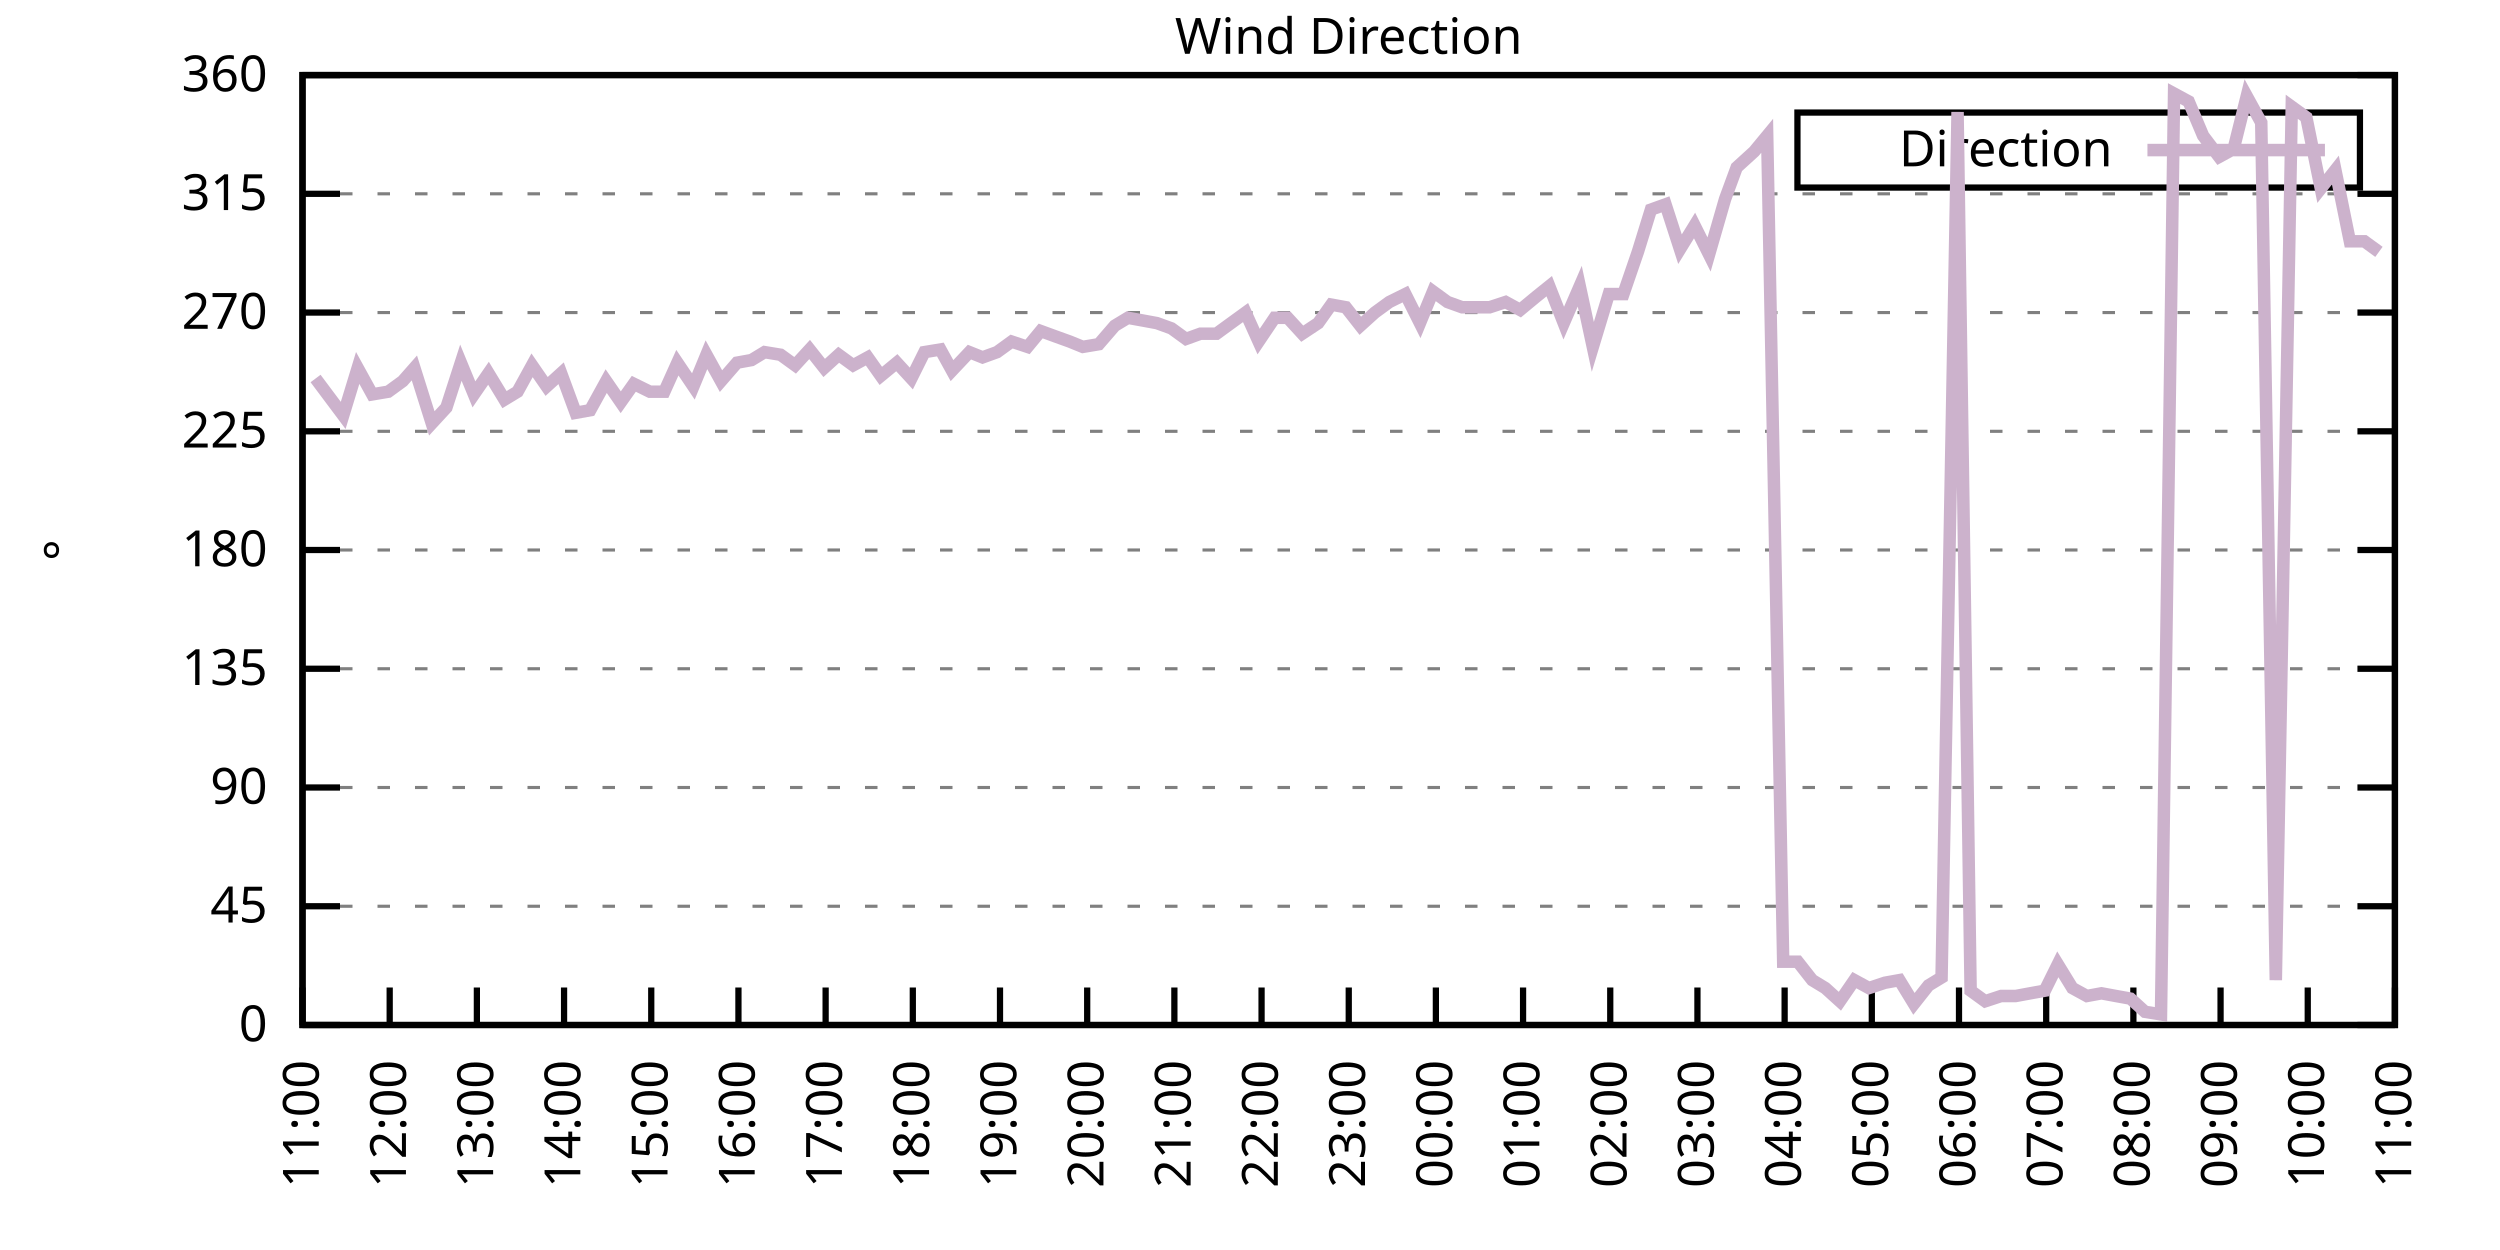
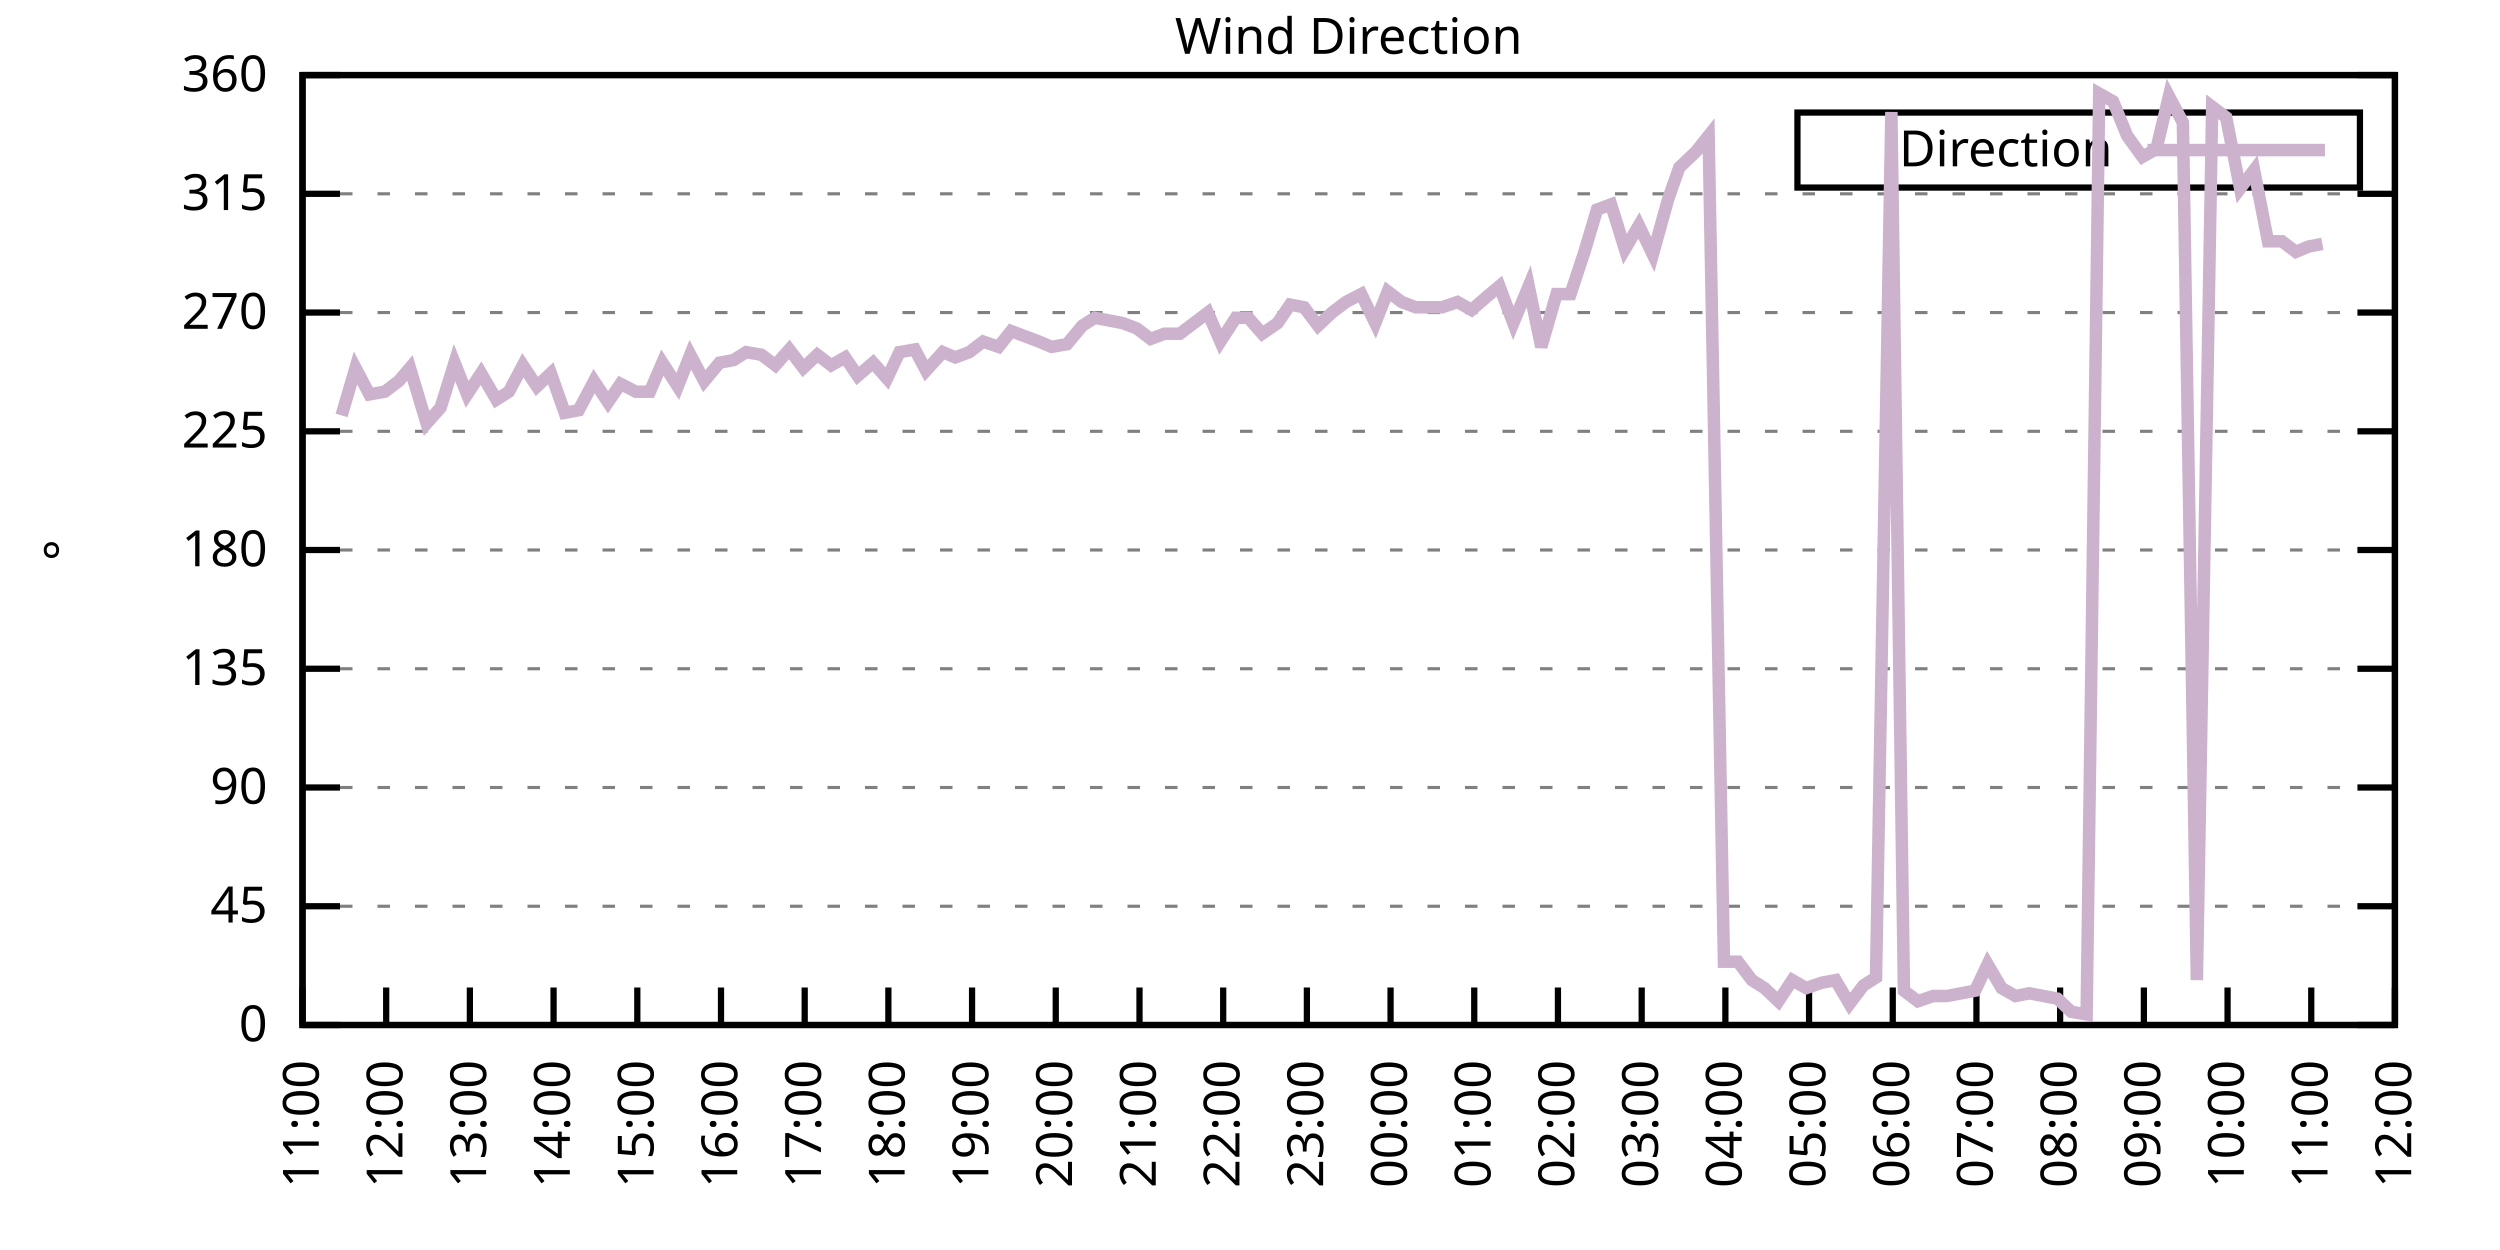
<svg xmlns="http://www.w3.org/2000/svg" xmlns:xlink="http://www.w3.org/1999/xlink" width="400" height="200" viewBox="0 0 400 200">
  <g id="gnuplot_canvas">
    <rect x="0" y="0" width="400" height="200" fill="none" />
    <defs>
      <circle id="gpDot" r="0.5" stroke-width="0.5" stroke="currentColor" />
      <path id="gpPt0" stroke-width="0.333" stroke="currentColor" d="M-1,0 h2 M0,-1 v2" />
      <path id="gpPt1" stroke-width="0.333" stroke="currentColor" d="M-1,-1 L1,1 M1,-1 L-1,1" />
      <path id="gpPt2" stroke-width="0.333" stroke="currentColor" d="M-1,0 L1,0 M0,-1 L0,1 M-1,-1 L1,1 M-1,1 L1,-1" />
      <rect id="gpPt3" stroke-width="0.333" stroke="currentColor" x="-1" y="-1" width="2" height="2" />
      <rect id="gpPt4" stroke-width="0.333" stroke="currentColor" fill="currentColor" x="-1" y="-1" width="2" height="2" />
      <circle id="gpPt5" stroke-width="0.333" stroke="currentColor" cx="0" cy="0" r="1" />
      <use xlink:href="#gpPt5" id="gpPt6" fill="currentColor" stroke="none" />
      <path id="gpPt7" stroke-width="0.333" stroke="currentColor" d="M0,-1.33 L-1.33,0.67 L1.33,0.67 z" />
      <use xlink:href="#gpPt7" id="gpPt8" fill="currentColor" stroke="none" />
      <use xlink:href="#gpPt7" id="gpPt9" stroke="currentColor" transform="rotate(180)" />
      <use xlink:href="#gpPt9" id="gpPt10" fill="currentColor" stroke="none" />
      <use xlink:href="#gpPt3" id="gpPt11" stroke="currentColor" transform="rotate(45)" />
      <use xlink:href="#gpPt11" id="gpPt12" fill="currentColor" stroke="none" />
      <path id="gpPt13" stroke-width="0.333" stroke="currentColor" d="M0,1.330 L1.265,0.411 L0.782,-1.067 L-0.782,-1.076 L-1.265,0.411 z" />
      <use xlink:href="#gpPt13" id="gpPt14" fill="currentColor" stroke="none" />
      <filter id="textbox" filterUnits="objectBoundingBox" x="0" y="0" height="1" width="1">
        <feFlood flood-color="white" flood-opacity="1" result="bgnd" />
        <feComposite in="SourceGraphic" in2="bgnd" operator="atop" />
      </filter>
      <filter id="greybox" filterUnits="objectBoundingBox" x="0" y="0" height="1" width="1">
        <feFlood flood-color="lightgrey" flood-opacity="1" result="grey" />
        <feComposite in="SourceGraphic" in2="grey" operator="atop" />
      </filter>
    </defs>
    <g fill="none" color="white" stroke="currentColor" stroke-width="1.00" stroke-linecap="butt" stroke-linejoin="miter">
</g>
    <g fill="none" color="black" stroke="currentColor" stroke-width="1.00" stroke-linecap="butt" stroke-linejoin="miter">
      <g stroke="none" shape-rendering="crispEdges">
        <polygon fill="rgb(255, 255, 255)" points="48.40,164.00 383.18,164.00 383.18,12.02 48.40,12.02 " />
      </g>
    </g>
    <g fill="none" color="black" stroke="currentColor" stroke-width="1.00" stroke-linecap="butt" stroke-linejoin="miter">
</g>
    <g fill="none" color="black" stroke="black" stroke-width="0.50" stroke-linecap="butt" stroke-linejoin="miter">
</g>
    <g fill="none" color="gray" stroke="currentColor" stroke-width="0.50" stroke-linecap="butt" stroke-linejoin="miter">
      <path stroke="gray" stroke-dasharray="2,4" class="gridline" d="M48.40,164.00 L383.19,164.00  " />
    </g>
    <g fill="none" color="gray" stroke="gray" stroke-width="1.00" stroke-linecap="butt" stroke-linejoin="miter">
</g>
    <g fill="none" color="black" stroke="currentColor" stroke-width="1.00" stroke-linecap="butt" stroke-linejoin="miter">
      <path stroke="black" d="M48.40,164.00 L54.40,164.00 M383.19,164.00 L377.19,164.00  " />
      <g transform="translate(42.80,166.60)" stroke="none" fill="black" font-family="Sans" font-size="8.00" text-anchor="end">
        <text>
          <tspan font-family="Sans"> 0</tspan>
        </text>
      </g>
    </g>
    <g fill="none" color="black" stroke="currentColor" stroke-width="1.00" stroke-linecap="butt" stroke-linejoin="miter">
</g>
    <g fill="none" color="black" stroke="black" stroke-width="0.50" stroke-linecap="butt" stroke-linejoin="miter">
</g>
    <g fill="none" color="gray" stroke="currentColor" stroke-width="0.50" stroke-linecap="butt" stroke-linejoin="miter">
      <path stroke="gray" stroke-dasharray="2,4" class="gridline" d="M48.40,145.00 L383.19,145.00  " />
    </g>
    <g fill="none" color="gray" stroke="gray" stroke-width="1.00" stroke-linecap="butt" stroke-linejoin="miter">
</g>
    <g fill="none" color="black" stroke="currentColor" stroke-width="1.00" stroke-linecap="butt" stroke-linejoin="miter">
      <path stroke="black" d="M48.40,145.00 L54.40,145.00 M383.19,145.00 L377.19,145.00  " />
      <g transform="translate(42.80,147.60)" stroke="none" fill="black" font-family="Sans" font-size="8.00" text-anchor="end">
        <text>
          <tspan font-family="Sans"> 45</tspan>
        </text>
      </g>
    </g>
    <g fill="none" color="black" stroke="currentColor" stroke-width="1.00" stroke-linecap="butt" stroke-linejoin="miter">
</g>
    <g fill="none" color="black" stroke="black" stroke-width="0.50" stroke-linecap="butt" stroke-linejoin="miter">
</g>
    <g fill="none" color="gray" stroke="currentColor" stroke-width="0.50" stroke-linecap="butt" stroke-linejoin="miter">
      <path stroke="gray" stroke-dasharray="2,4" class="gridline" d="M48.40,126.00 L383.19,126.00  " />
    </g>
    <g fill="none" color="gray" stroke="gray" stroke-width="1.00" stroke-linecap="butt" stroke-linejoin="miter">
</g>
    <g fill="none" color="black" stroke="currentColor" stroke-width="1.00" stroke-linecap="butt" stroke-linejoin="miter">
      <path stroke="black" d="M48.40,126.00 L54.40,126.00 M383.19,126.00 L377.19,126.00  " />
      <g transform="translate(42.80,128.60)" stroke="none" fill="black" font-family="Sans" font-size="8.00" text-anchor="end">
        <text>
          <tspan font-family="Sans"> 90</tspan>
        </text>
      </g>
    </g>
    <g fill="none" color="black" stroke="currentColor" stroke-width="1.00" stroke-linecap="butt" stroke-linejoin="miter">
</g>
    <g fill="none" color="black" stroke="black" stroke-width="0.50" stroke-linecap="butt" stroke-linejoin="miter">
</g>
    <g fill="none" color="gray" stroke="currentColor" stroke-width="0.50" stroke-linecap="butt" stroke-linejoin="miter">
      <path stroke="gray" stroke-dasharray="2,4" class="gridline" d="M48.40,107.00 L383.19,107.00  " />
    </g>
    <g fill="none" color="gray" stroke="gray" stroke-width="1.00" stroke-linecap="butt" stroke-linejoin="miter">
</g>
    <g fill="none" color="black" stroke="currentColor" stroke-width="1.00" stroke-linecap="butt" stroke-linejoin="miter">
      <path stroke="black" d="M48.40,107.00 L54.40,107.00 M383.19,107.00 L377.19,107.00  " />
      <g transform="translate(42.80,109.60)" stroke="none" fill="black" font-family="Sans" font-size="8.00" text-anchor="end">
        <text>
          <tspan font-family="Sans"> 135</tspan>
        </text>
      </g>
    </g>
    <g fill="none" color="black" stroke="currentColor" stroke-width="1.00" stroke-linecap="butt" stroke-linejoin="miter">
</g>
    <g fill="none" color="black" stroke="black" stroke-width="0.50" stroke-linecap="butt" stroke-linejoin="miter">
</g>
    <g fill="none" color="gray" stroke="currentColor" stroke-width="0.50" stroke-linecap="butt" stroke-linejoin="miter">
      <path stroke="gray" stroke-dasharray="2,4" class="gridline" d="M48.40,88.00 L383.19,88.00  " />
    </g>
    <g fill="none" color="gray" stroke="gray" stroke-width="1.00" stroke-linecap="butt" stroke-linejoin="miter">
</g>
    <g fill="none" color="black" stroke="currentColor" stroke-width="1.00" stroke-linecap="butt" stroke-linejoin="miter">
      <path stroke="black" d="M48.40,88.00 L54.40,88.00 M383.19,88.00 L377.19,88.00  " />
      <g transform="translate(42.80,90.60)" stroke="none" fill="black" font-family="Sans" font-size="8.00" text-anchor="end">
        <text>
          <tspan font-family="Sans"> 180</tspan>
        </text>
      </g>
    </g>
    <g fill="none" color="black" stroke="currentColor" stroke-width="1.00" stroke-linecap="butt" stroke-linejoin="miter">
</g>
    <g fill="none" color="black" stroke="black" stroke-width="0.50" stroke-linecap="butt" stroke-linejoin="miter">
</g>
    <g fill="none" color="gray" stroke="currentColor" stroke-width="0.50" stroke-linecap="butt" stroke-linejoin="miter">
      <path stroke="gray" stroke-dasharray="2,4" class="gridline" d="M48.40,69.01 L383.19,69.01  " />
    </g>
    <g fill="none" color="gray" stroke="gray" stroke-width="1.00" stroke-linecap="butt" stroke-linejoin="miter">
</g>
    <g fill="none" color="black" stroke="currentColor" stroke-width="1.00" stroke-linecap="butt" stroke-linejoin="miter">
      <path stroke="black" d="M48.40,69.01 L54.40,69.01 M383.19,69.01 L377.19,69.01  " />
      <g transform="translate(42.80,71.61)" stroke="none" fill="black" font-family="Sans" font-size="8.00" text-anchor="end">
        <text>
          <tspan font-family="Sans"> 225</tspan>
        </text>
      </g>
    </g>
    <g fill="none" color="black" stroke="currentColor" stroke-width="1.00" stroke-linecap="butt" stroke-linejoin="miter">
</g>
    <g fill="none" color="black" stroke="black" stroke-width="0.50" stroke-linecap="butt" stroke-linejoin="miter">
</g>
    <g fill="none" color="gray" stroke="currentColor" stroke-width="0.50" stroke-linecap="butt" stroke-linejoin="miter">
      <path stroke="gray" stroke-dasharray="2,4" class="gridline" d="M48.40,50.01 L383.19,50.01  " />
    </g>
    <g fill="none" color="gray" stroke="gray" stroke-width="1.00" stroke-linecap="butt" stroke-linejoin="miter">
</g>
    <g fill="none" color="black" stroke="currentColor" stroke-width="1.00" stroke-linecap="butt" stroke-linejoin="miter">
      <path stroke="black" d="M48.40,50.01 L54.40,50.01 M383.19,50.01 L377.19,50.01  " />
      <g transform="translate(42.80,52.61)" stroke="none" fill="black" font-family="Sans" font-size="8.00" text-anchor="end">
        <text>
          <tspan font-family="Sans"> 270</tspan>
        </text>
      </g>
    </g>
    <g fill="none" color="black" stroke="currentColor" stroke-width="1.00" stroke-linecap="butt" stroke-linejoin="miter">
</g>
    <g fill="none" color="black" stroke="black" stroke-width="0.50" stroke-linecap="butt" stroke-linejoin="miter">
</g>
    <g fill="none" color="gray" stroke="currentColor" stroke-width="0.50" stroke-linecap="butt" stroke-linejoin="miter">
      <path stroke="gray" stroke-dasharray="2,4" class="gridline" d="M48.40,31.01 L383.19,31.01  " />
    </g>
    <g fill="none" color="gray" stroke="gray" stroke-width="1.00" stroke-linecap="butt" stroke-linejoin="miter">
</g>
    <g fill="none" color="black" stroke="currentColor" stroke-width="1.00" stroke-linecap="butt" stroke-linejoin="miter">
      <path stroke="black" d="M48.40,31.01 L54.40,31.01 M383.19,31.01 L377.19,31.01  " />
      <g transform="translate(42.80,33.61)" stroke="none" fill="black" font-family="Sans" font-size="8.00" text-anchor="end">
        <text>
          <tspan font-family="Sans"> 315</tspan>
        </text>
      </g>
    </g>
    <g fill="none" color="black" stroke="currentColor" stroke-width="1.00" stroke-linecap="butt" stroke-linejoin="miter">
</g>
    <g fill="none" color="black" stroke="black" stroke-width="0.50" stroke-linecap="butt" stroke-linejoin="miter">
</g>
    <g fill="none" color="gray" stroke="currentColor" stroke-width="0.50" stroke-linecap="butt" stroke-linejoin="miter">
      <path stroke="gray" stroke-dasharray="2,4" class="gridline" d="M48.40,12.01 L383.19,12.01  " />
    </g>
    <g fill="none" color="gray" stroke="gray" stroke-width="1.00" stroke-linecap="butt" stroke-linejoin="miter">
</g>
    <g fill="none" color="black" stroke="currentColor" stroke-width="1.00" stroke-linecap="butt" stroke-linejoin="miter">
      <path stroke="black" d="M48.40,12.01 L54.40,12.01 M383.19,12.01 L377.19,12.01  " />
      <g transform="translate(42.80,14.61)" stroke="none" fill="black" font-family="Sans" font-size="8.00" text-anchor="end">
        <text>
          <tspan font-family="Sans"> 360</tspan>
        </text>
      </g>
    </g>
    <g fill="none" color="black" stroke="currentColor" stroke-width="1.00" stroke-linecap="butt" stroke-linejoin="miter">
      <path stroke="black" d="M48.40,164.00 L48.40,158.00  " />
      <g transform="translate(51.00,169.60) rotate(270.00)" stroke="none" fill="black" font-family="Sans" font-size="8.00" text-anchor="end">
        <text>
          <tspan font-family="Sans">11:00</tspan>
        </text>
      </g>
    </g>
    <g fill="none" color="black" stroke="currentColor" stroke-width="1.00" stroke-linecap="butt" stroke-linejoin="miter">
-       <path stroke="black" d="M62.35,164.00 L62.35,158.00  " />
-       <g transform="translate(64.95,169.60) rotate(270.00)" stroke="none" fill="black" font-family="Sans" font-size="8.00" text-anchor="end">
+       <path stroke="black" d="M61.79,164.00 L61.79,158.00  " />
+       <g transform="translate(64.39,169.60) rotate(270.00)" stroke="none" fill="black" font-family="Sans" font-size="8.00" text-anchor="end">
        <text>
          <tspan font-family="Sans">12:00</tspan>
        </text>
      </g>
    </g>
    <g fill="none" color="black" stroke="currentColor" stroke-width="1.00" stroke-linecap="butt" stroke-linejoin="miter">
-       <path stroke="black" d="M76.30,164.00 L76.30,158.00  " />
-       <g transform="translate(78.90,169.60) rotate(270.00)" stroke="none" fill="black" font-family="Sans" font-size="8.00" text-anchor="end">
+       <path stroke="black" d="M75.18,164.00 L75.18,158.00  " />
+       <g transform="translate(77.78,169.60) rotate(270.00)" stroke="none" fill="black" font-family="Sans" font-size="8.00" text-anchor="end">
        <text>
          <tspan font-family="Sans">13:00</tspan>
        </text>
      </g>
    </g>
    <g fill="none" color="black" stroke="currentColor" stroke-width="1.00" stroke-linecap="butt" stroke-linejoin="miter">
-       <path stroke="black" d="M90.25,164.00 L90.25,158.00  " />
-       <g transform="translate(92.85,169.60) rotate(270.00)" stroke="none" fill="black" font-family="Sans" font-size="8.00" text-anchor="end">
+       <path stroke="black" d="M88.57,164.00 L88.57,158.00  " />
+       <g transform="translate(91.17,169.60) rotate(270.00)" stroke="none" fill="black" font-family="Sans" font-size="8.00" text-anchor="end">
        <text>
          <tspan font-family="Sans">14:00</tspan>
        </text>
      </g>
    </g>
    <g fill="none" color="black" stroke="currentColor" stroke-width="1.00" stroke-linecap="butt" stroke-linejoin="miter">
-       <path stroke="black" d="M104.20,164.00 L104.20,158.00  " />
-       <g transform="translate(106.80,169.60) rotate(270.00)" stroke="none" fill="black" font-family="Sans" font-size="8.00" text-anchor="end">
+       <path stroke="black" d="M101.97,164.00 L101.97,158.00  " />
+       <g transform="translate(104.57,169.60) rotate(270.00)" stroke="none" fill="black" font-family="Sans" font-size="8.00" text-anchor="end">
        <text>
          <tspan font-family="Sans">15:00</tspan>
        </text>
      </g>
    </g>
    <g fill="none" color="black" stroke="currentColor" stroke-width="1.00" stroke-linecap="butt" stroke-linejoin="miter">
-       <path stroke="black" d="M118.15,164.00 L118.15,158.00  " />
-       <g transform="translate(120.75,169.60) rotate(270.00)" stroke="none" fill="black" font-family="Sans" font-size="8.00" text-anchor="end">
+       <path stroke="black" d="M115.36,164.00 L115.36,158.00  " />
+       <g transform="translate(117.96,169.60) rotate(270.00)" stroke="none" fill="black" font-family="Sans" font-size="8.00" text-anchor="end">
        <text>
          <tspan font-family="Sans">16:00</tspan>
        </text>
      </g>
    </g>
    <g fill="none" color="black" stroke="currentColor" stroke-width="1.00" stroke-linecap="butt" stroke-linejoin="miter">
-       <path stroke="black" d="M132.10,164.00 L132.10,158.00  " />
-       <g transform="translate(134.70,169.60) rotate(270.00)" stroke="none" fill="black" font-family="Sans" font-size="8.00" text-anchor="end">
+       <path stroke="black" d="M128.75,164.00 L128.75,158.00  " />
+       <g transform="translate(131.35,169.60) rotate(270.00)" stroke="none" fill="black" font-family="Sans" font-size="8.00" text-anchor="end">
        <text>
          <tspan font-family="Sans">17:00</tspan>
        </text>
      </g>
    </g>
    <g fill="none" color="black" stroke="currentColor" stroke-width="1.00" stroke-linecap="butt" stroke-linejoin="miter">
-       <path stroke="black" d="M146.05,164.00 L146.05,158.00  " />
-       <g transform="translate(148.65,169.60) rotate(270.00)" stroke="none" fill="black" font-family="Sans" font-size="8.00" text-anchor="end">
+       <path stroke="black" d="M142.14,164.00 L142.14,158.00  " />
+       <g transform="translate(144.74,169.60) rotate(270.00)" stroke="none" fill="black" font-family="Sans" font-size="8.00" text-anchor="end">
        <text>
          <tspan font-family="Sans">18:00</tspan>
        </text>
      </g>
    </g>
    <g fill="none" color="black" stroke="currentColor" stroke-width="1.00" stroke-linecap="butt" stroke-linejoin="miter">
-       <path stroke="black" d="M160.00,164.00 L160.00,158.00  " />
-       <g transform="translate(162.60,169.60) rotate(270.00)" stroke="none" fill="black" font-family="Sans" font-size="8.00" text-anchor="end">
+       <path stroke="black" d="M155.53,164.00 L155.53,158.00  " />
+       <g transform="translate(158.13,169.60) rotate(270.00)" stroke="none" fill="black" font-family="Sans" font-size="8.00" text-anchor="end">
        <text>
          <tspan font-family="Sans">19:00</tspan>
        </text>
      </g>
    </g>
    <g fill="none" color="black" stroke="currentColor" stroke-width="1.00" stroke-linecap="butt" stroke-linejoin="miter">
-       <path stroke="black" d="M173.95,164.00 L173.95,158.00  " />
-       <g transform="translate(176.55,169.60) rotate(270.00)" stroke="none" fill="black" font-family="Sans" font-size="8.00" text-anchor="end">
+       <path stroke="black" d="M168.92,164.00 L168.92,158.00  " />
+       <g transform="translate(171.52,169.60) rotate(270.00)" stroke="none" fill="black" font-family="Sans" font-size="8.00" text-anchor="end">
        <text>
          <tspan font-family="Sans">20:00</tspan>
        </text>
      </g>
    </g>
    <g fill="none" color="black" stroke="currentColor" stroke-width="1.00" stroke-linecap="butt" stroke-linejoin="miter">
-       <path stroke="black" d="M187.90,164.00 L187.90,158.00  " />
-       <g transform="translate(190.50,169.60) rotate(270.00)" stroke="none" fill="black" font-family="Sans" font-size="8.00" text-anchor="end">
+       <path stroke="black" d="M182.32,164.00 L182.32,158.00  " />
+       <g transform="translate(184.92,169.60) rotate(270.00)" stroke="none" fill="black" font-family="Sans" font-size="8.00" text-anchor="end">
        <text>
          <tspan font-family="Sans">21:00</tspan>
        </text>
      </g>
    </g>
    <g fill="none" color="black" stroke="currentColor" stroke-width="1.00" stroke-linecap="butt" stroke-linejoin="miter">
-       <path stroke="black" d="M201.85,164.00 L201.85,158.00  " />
-       <g transform="translate(204.45,169.60) rotate(270.00)" stroke="none" fill="black" font-family="Sans" font-size="8.00" text-anchor="end">
+       <path stroke="black" d="M195.71,164.00 L195.71,158.00  " />
+       <g transform="translate(198.31,169.60) rotate(270.00)" stroke="none" fill="black" font-family="Sans" font-size="8.00" text-anchor="end">
        <text>
          <tspan font-family="Sans">22:00</tspan>
        </text>
      </g>
    </g>
    <g fill="none" color="black" stroke="currentColor" stroke-width="1.00" stroke-linecap="butt" stroke-linejoin="miter">
-       <path stroke="black" d="M215.80,164.00 L215.80,158.00  " />
-       <g transform="translate(218.40,169.60) rotate(270.00)" stroke="none" fill="black" font-family="Sans" font-size="8.00" text-anchor="end">
+       <path stroke="black" d="M209.10,164.00 L209.10,158.00  " />
+       <g transform="translate(211.70,169.60) rotate(270.00)" stroke="none" fill="black" font-family="Sans" font-size="8.00" text-anchor="end">
        <text>
          <tspan font-family="Sans">23:00</tspan>
        </text>
      </g>
    </g>
    <g fill="none" color="black" stroke="currentColor" stroke-width="1.00" stroke-linecap="butt" stroke-linejoin="miter">
-       <path stroke="black" d="M229.74,164.00 L229.74,158.00  " />
-       <g transform="translate(232.34,169.60) rotate(270.00)" stroke="none" fill="black" font-family="Sans" font-size="8.00" text-anchor="end">
+       <path stroke="black" d="M222.49,164.00 L222.49,158.00  " />
+       <g transform="translate(225.09,169.60) rotate(270.00)" stroke="none" fill="black" font-family="Sans" font-size="8.00" text-anchor="end">
        <text>
          <tspan font-family="Sans">00:00</tspan>
        </text>
      </g>
    </g>
    <g fill="none" color="black" stroke="currentColor" stroke-width="1.00" stroke-linecap="butt" stroke-linejoin="miter">
-       <path stroke="black" d="M243.69,164.00 L243.69,158.00  " />
-       <g transform="translate(246.29,169.60) rotate(270.00)" stroke="none" fill="black" font-family="Sans" font-size="8.00" text-anchor="end">
+       <path stroke="black" d="M235.88,164.00 L235.88,158.00  " />
+       <g transform="translate(238.48,169.60) rotate(270.00)" stroke="none" fill="black" font-family="Sans" font-size="8.00" text-anchor="end">
        <text>
          <tspan font-family="Sans">01:00</tspan>
        </text>
      </g>
    </g>
    <g fill="none" color="black" stroke="currentColor" stroke-width="1.00" stroke-linecap="butt" stroke-linejoin="miter">
-       <path stroke="black" d="M257.64,164.00 L257.64,158.00  " />
-       <g transform="translate(260.24,169.60) rotate(270.00)" stroke="none" fill="black" font-family="Sans" font-size="8.00" text-anchor="end">
+       <path stroke="black" d="M249.27,164.00 L249.27,158.00  " />
+       <g transform="translate(251.87,169.60) rotate(270.00)" stroke="none" fill="black" font-family="Sans" font-size="8.00" text-anchor="end">
        <text>
          <tspan font-family="Sans">02:00</tspan>
        </text>
      </g>
    </g>
    <g fill="none" color="black" stroke="currentColor" stroke-width="1.00" stroke-linecap="butt" stroke-linejoin="miter">
-       <path stroke="black" d="M271.59,164.00 L271.59,158.00  " />
-       <g transform="translate(274.19,169.60) rotate(270.00)" stroke="none" fill="black" font-family="Sans" font-size="8.00" text-anchor="end">
+       <path stroke="black" d="M262.67,164.00 L262.67,158.00  " />
+       <g transform="translate(265.27,169.60) rotate(270.00)" stroke="none" fill="black" font-family="Sans" font-size="8.00" text-anchor="end">
        <text>
          <tspan font-family="Sans">03:00</tspan>
        </text>
      </g>
    </g>
    <g fill="none" color="black" stroke="currentColor" stroke-width="1.00" stroke-linecap="butt" stroke-linejoin="miter">
-       <path stroke="black" d="M285.54,164.00 L285.54,158.00  " />
-       <g transform="translate(288.14,169.60) rotate(270.00)" stroke="none" fill="black" font-family="Sans" font-size="8.00" text-anchor="end">
+       <path stroke="black" d="M276.06,164.00 L276.06,158.00  " />
+       <g transform="translate(278.66,169.60) rotate(270.00)" stroke="none" fill="black" font-family="Sans" font-size="8.00" text-anchor="end">
        <text>
          <tspan font-family="Sans">04:00</tspan>
        </text>
      </g>
    </g>
    <g fill="none" color="black" stroke="currentColor" stroke-width="1.00" stroke-linecap="butt" stroke-linejoin="miter">
-       <path stroke="black" d="M299.49,164.00 L299.49,158.00  " />
-       <g transform="translate(302.09,169.60) rotate(270.00)" stroke="none" fill="black" font-family="Sans" font-size="8.00" text-anchor="end">
+       <path stroke="black" d="M289.45,164.00 L289.45,158.00  " />
+       <g transform="translate(292.05,169.60) rotate(270.00)" stroke="none" fill="black" font-family="Sans" font-size="8.00" text-anchor="end">
        <text>
          <tspan font-family="Sans">05:00</tspan>
        </text>
      </g>
    </g>
    <g fill="none" color="black" stroke="currentColor" stroke-width="1.00" stroke-linecap="butt" stroke-linejoin="miter">
-       <path stroke="black" d="M313.44,164.00 L313.44,158.00  " />
-       <g transform="translate(316.04,169.60) rotate(270.00)" stroke="none" fill="black" font-family="Sans" font-size="8.00" text-anchor="end">
+       <path stroke="black" d="M302.84,164.00 L302.84,158.00  " />
+       <g transform="translate(305.44,169.60) rotate(270.00)" stroke="none" fill="black" font-family="Sans" font-size="8.00" text-anchor="end">
        <text>
          <tspan font-family="Sans">06:00</tspan>
        </text>
      </g>
    </g>
    <g fill="none" color="black" stroke="currentColor" stroke-width="1.00" stroke-linecap="butt" stroke-linejoin="miter">
-       <path stroke="black" d="M327.39,164.00 L327.39,158.00  " />
-       <g transform="translate(329.99,169.60) rotate(270.00)" stroke="none" fill="black" font-family="Sans" font-size="8.00" text-anchor="end">
+       <path stroke="black" d="M316.23,164.00 L316.23,158.00  " />
+       <g transform="translate(318.83,169.60) rotate(270.00)" stroke="none" fill="black" font-family="Sans" font-size="8.00" text-anchor="end">
        <text>
          <tspan font-family="Sans">07:00</tspan>
        </text>
      </g>
    </g>
    <g fill="none" color="black" stroke="currentColor" stroke-width="1.00" stroke-linecap="butt" stroke-linejoin="miter">
-       <path stroke="black" d="M341.34,164.00 L341.34,158.00  " />
-       <g transform="translate(343.94,169.60) rotate(270.00)" stroke="none" fill="black" font-family="Sans" font-size="8.00" text-anchor="end">
+       <path stroke="black" d="M329.62,164.00 L329.62,158.00  " />
+       <g transform="translate(332.22,169.60) rotate(270.00)" stroke="none" fill="black" font-family="Sans" font-size="8.00" text-anchor="end">
        <text>
          <tspan font-family="Sans">08:00</tspan>
        </text>
      </g>
    </g>
    <g fill="none" color="black" stroke="currentColor" stroke-width="1.00" stroke-linecap="butt" stroke-linejoin="miter">
-       <path stroke="black" d="M355.29,164.00 L355.29,158.00  " />
-       <g transform="translate(357.89,169.60) rotate(270.00)" stroke="none" fill="black" font-family="Sans" font-size="8.00" text-anchor="end">
+       <path stroke="black" d="M343.02,164.00 L343.02,158.00  " />
+       <g transform="translate(345.62,169.60) rotate(270.00)" stroke="none" fill="black" font-family="Sans" font-size="8.00" text-anchor="end">
        <text>
          <tspan font-family="Sans">09:00</tspan>
        </text>
      </g>
    </g>
    <g fill="none" color="black" stroke="currentColor" stroke-width="1.00" stroke-linecap="butt" stroke-linejoin="miter">
-       <path stroke="black" d="M369.24,164.00 L369.24,158.00  " />
-       <g transform="translate(371.84,169.60) rotate(270.00)" stroke="none" fill="black" font-family="Sans" font-size="8.00" text-anchor="end">
+       <path stroke="black" d="M356.41,164.00 L356.41,158.00  " />
+       <g transform="translate(359.01,169.60) rotate(270.00)" stroke="none" fill="black" font-family="Sans" font-size="8.00" text-anchor="end">
        <text>
          <tspan font-family="Sans">10:00</tspan>
+         </text>
+       </g>
+     </g>
+     <g fill="none" color="black" stroke="currentColor" stroke-width="1.00" stroke-linecap="butt" stroke-linejoin="miter">
+       <path stroke="black" d="M369.80,164.00 L369.80,158.00  " />
+       <g transform="translate(372.40,169.60) rotate(270.00)" stroke="none" fill="black" font-family="Sans" font-size="8.00" text-anchor="end">
+         <text>
+           <tspan font-family="Sans">11:00</tspan>
        </text>
      </g>
    </g>
    <g fill="none" color="black" stroke="currentColor" stroke-width="1.00" stroke-linecap="butt" stroke-linejoin="miter">
      <path stroke="black" d="M383.19,164.00 L383.19,158.00  " />
      <g transform="translate(385.79,169.60) rotate(270.00)" stroke="none" fill="black" font-family="Sans" font-size="8.00" text-anchor="end">
        <text>
-           <tspan font-family="Sans">11:00</tspan>
+           <tspan font-family="Sans">12:00</tspan>
        </text>
      </g>
    </g>
    <g fill="none" color="black" stroke="currentColor" stroke-width="1.00" stroke-linecap="butt" stroke-linejoin="miter">
</g>
    <g fill="none" color="black" stroke="currentColor" stroke-width="1.00" stroke-linecap="butt" stroke-linejoin="miter">
      <path stroke="black" d="M48.40,12.01 L48.40,164.00 L383.19,164.00 L383.19,12.01 L48.40,12.01 Z  " />
    </g>
    <g fill="none" color="black" stroke="currentColor" stroke-width="1.00" stroke-linecap="butt" stroke-linejoin="miter">
</g>
    <g fill="none" color="black" stroke="currentColor" stroke-width="1.00" stroke-linecap="butt" stroke-linejoin="miter">
      <path stroke="black" d="M287.59,30.01 L287.59,18.01 L377.59,18.01 L377.59,30.01 L287.59,30.01 Z  " />
    </g>
    <g id="Wind_direction_plot_1">
      <g fill="none" color="white" stroke="black" stroke-width="2.00" stroke-linecap="butt" stroke-linejoin="miter">
</g>
      <g fill="none" color="black" stroke="currentColor" stroke-width="2.00" stroke-linecap="butt" stroke-linejoin="miter">
        <g transform="translate(337.99,26.61)" stroke="none" fill="black" font-family="Sans" font-size="8.00" text-anchor="end">
          <text>
            <tspan font-family="Sans">Direction</tspan>
          </text>
        </g>
      </g>
      <g fill="none" color="black" stroke="currentColor" stroke-width="2.00" stroke-linecap="butt" stroke-linejoin="miter">
-         <path stroke="rgb(204, 178, 204)" d="M343.59,24.01 L371.99,24.01 M50.49,60.56 L54.91,66.47 L57.23,58.87 L59.56,63.10 L62.12,62.67 L64.44,60.98   L66.30,58.87 L69.09,67.74 L71.42,65.21 L73.74,58.03 L75.83,63.10 L78.16,59.72 L80.72,63.94 L82.81,62.67   L85.13,58.45 L87.46,61.83 L89.78,59.72 L92.11,66.05 L94.43,65.63 L96.99,60.98 L99.32,64.36 L101.41,61.41   L103.97,62.67 L106.29,62.67 L108.38,58.03 L110.94,61.83 L113.03,56.76 L115.36,60.98 L117.92,58.03 L120.24,57.61   L122.33,56.34 L124.89,56.76 L127.22,58.45 L129.54,55.92 L131.87,58.87 L134.19,56.76 L136.51,58.45 L138.84,57.18   L140.93,60.14 L143.49,58.03 L145.81,60.56 L147.91,56.34 L150.46,55.92 L152.32,59.30 L155.11,56.34 L157.21,57.18   L159.53,56.34 L161.86,54.65 L164.41,55.50 L166.51,52.96 L168.83,53.81 L171.16,54.65 L173.25,55.50 L175.81,55.07   L178.36,52.12 L180.46,50.85 L182.78,51.27 L185.11,51.70 L187.43,52.54 L189.76,54.23 L192.08,53.39 L194.64,53.39   L196.96,51.70 L199.29,50.01 L201.38,54.65 L203.94,50.85 L206.03,50.85 L208.36,53.39 L210.91,51.70 L213.01,48.74   L215.33,49.16 L217.65,52.12 L219.98,50.01 L222.30,48.32 L224.86,47.05 L227.19,51.70 L229.28,46.63 L231.60,48.32   L233.93,49.16 L236.25,49.16 L238.35,49.16 L240.90,48.32 L243.23,49.59 L245.79,47.47 L247.88,45.79 L250.20,51.70   L252.76,45.79 L254.85,55.50 L257.41,47.05 L259.74,47.05 L262.06,40.30 L264.15,33.54 L266.48,32.70 L268.80,39.87   L271.13,36.08 L273.45,40.72 L276.01,31.85 L277.87,26.79 L280.66,24.25 L282.75,21.72 L285.31,153.87 L287.64,153.87   L289.96,156.82 L292.05,158.09 L294.38,160.20 L296.70,156.82 L299.03,158.09 L301.58,157.24 L303.91,156.82 L306.23,160.62   L308.56,157.67 L310.65,156.40 L313.21,17.92 L315.30,158.51 L317.63,160.20 L320.18,159.36 L322.51,159.36 L324.83,158.93   L327.16,158.51 L329.25,154.29 L331.58,158.09 L333.90,159.36 L336.23,158.93 L338.55,159.36 L340.88,159.78 L343.20,161.89   L345.76,162.31 L347.85,14.97 L350.18,16.23 L352.50,21.72 L355.06,25.10 L357.38,23.83 L359.48,15.39 L361.80,19.61   L364.13,156.82 L366.68,17.08 L369.01,18.77 L371.33,30.16 L373.66,27.21 L375.98,38.61 L378.31,38.61 L380.63,40.30    " />
+         <path stroke="rgb(204, 178, 204)" d="M343.59,24.01 L371.99,24.01 M54.65,66.47 L56.88,58.87 L59.11,63.10 L61.57,62.67 L63.80,60.98 L65.59,58.87   L68.26,67.74 L70.50,65.21 L72.73,58.03 L74.74,63.10 L76.97,59.72 L79.42,63.94 L81.43,62.67 L83.66,58.45   L85.90,61.83 L88.13,59.72 L90.36,66.05 L92.59,65.63 L95.05,60.98 L97.28,64.36 L99.29,61.41 L101.74,62.67   L103.98,62.67 L105.98,58.03 L108.44,61.83 L110.45,56.76 L112.68,60.98 L115.13,58.03 L117.37,57.61 L119.38,56.34   L121.83,56.76 L124.06,58.45 L126.29,55.92 L128.53,58.87 L130.76,56.76 L132.99,58.45 L135.22,57.18 L137.23,60.14   L139.69,58.03 L141.92,60.56 L143.93,56.34 L146.38,55.92 L148.17,59.30 L150.85,56.34 L152.85,57.18 L155.09,56.34   L157.32,54.65 L159.77,55.50 L161.78,52.96 L164.01,53.81 L166.25,54.65 L168.25,55.50 L170.71,55.07 L173.17,52.12   L175.17,50.85 L177.41,51.27 L179.64,51.70 L181.87,52.54 L184.10,54.23 L186.33,53.39 L188.79,53.39 L191.02,51.70   L193.25,50.01 L195.26,54.65 L197.72,50.85 L199.73,50.85 L201.96,53.39 L204.41,51.70 L206.42,48.74 L208.65,49.16   L210.88,52.12 L213.12,50.01 L215.35,48.32 L217.80,47.05 L220.04,51.70 L222.04,46.63 L224.28,48.32 L226.51,49.16   L228.74,49.16 L230.75,49.16 L233.20,48.32 L235.44,49.59 L237.89,47.47 L239.90,45.79 L242.13,51.70 L244.59,45.79   L246.60,55.50 L249.05,47.05 L251.28,47.05 L253.51,40.30 L255.52,33.54 L257.76,32.70 L259.99,39.87 L262.22,36.08   L264.45,40.72 L266.91,31.85 L268.69,26.79 L271.37,24.25 L273.38,21.72 L275.83,153.87 L278.07,153.87 L280.30,156.82   L282.31,158.09 L284.54,160.20 L286.77,156.82 L289.00,158.09 L291.46,157.24 L293.69,156.82 L295.92,160.62 L298.15,157.67   L300.16,156.40 L302.62,17.92 L304.63,158.51 L306.86,160.20 L309.31,159.36 L311.54,159.36 L313.78,158.93 L316.01,158.51   L318.02,154.29 L320.25,158.09 L322.48,159.36 L324.71,158.93 L326.95,159.36 L329.18,159.78 L331.41,161.89 L333.86,162.31   L335.87,14.97 L338.10,16.23 L340.34,21.72 L342.79,25.10 L345.02,23.83 L347.03,15.39 L349.26,19.61 L351.50,156.82   L353.95,17.08 L356.18,18.77 L358.42,30.16 L360.65,27.21 L362.88,38.61 L365.11,38.61 L367.34,40.30 L369.35,39.45   L371.58,39.03  " />
      </g>
    </g>
    <g fill="none" color="black" stroke="currentColor" stroke-width="2.00" stroke-linecap="butt" stroke-linejoin="miter">
</g>
    <g fill="none" color="black" stroke="black" stroke-width="1.00" stroke-linecap="butt" stroke-linejoin="miter">
</g>
    <g fill="none" color="black" stroke="currentColor" stroke-width="1.00" stroke-linecap="butt" stroke-linejoin="miter">
      <path stroke="black" d="M48.40,12.01 L48.40,164.00 L383.19,164.00 L383.19,12.01 L48.40,12.01 Z  " />
      <g transform="translate(12.80,88.01) rotate(270.00)" stroke="none" fill="black" font-family="Sans" font-size="8.00" text-anchor="middle">
        <text>
          <tspan font-family="Sans">°</tspan>
        </text>
      </g>
    </g>
    <g fill="none" color="black" stroke="currentColor" stroke-width="1.00" stroke-linecap="butt" stroke-linejoin="miter">
</g>
    <g fill="none" color="black" stroke="currentColor" stroke-width="1.00" stroke-linecap="butt" stroke-linejoin="miter">
      <g transform="translate(215.79,8.61)" stroke="none" fill="black" font-family="Sans" font-size="8.00" text-anchor="middle">
        <text>
          <tspan font-family="Sans">Wind Direction</tspan>
        </text>
      </g>
    </g>
    <g fill="none" color="black" stroke="currentColor" stroke-width="1.00" stroke-linecap="butt" stroke-linejoin="miter">
</g>
  </g>
</svg>
